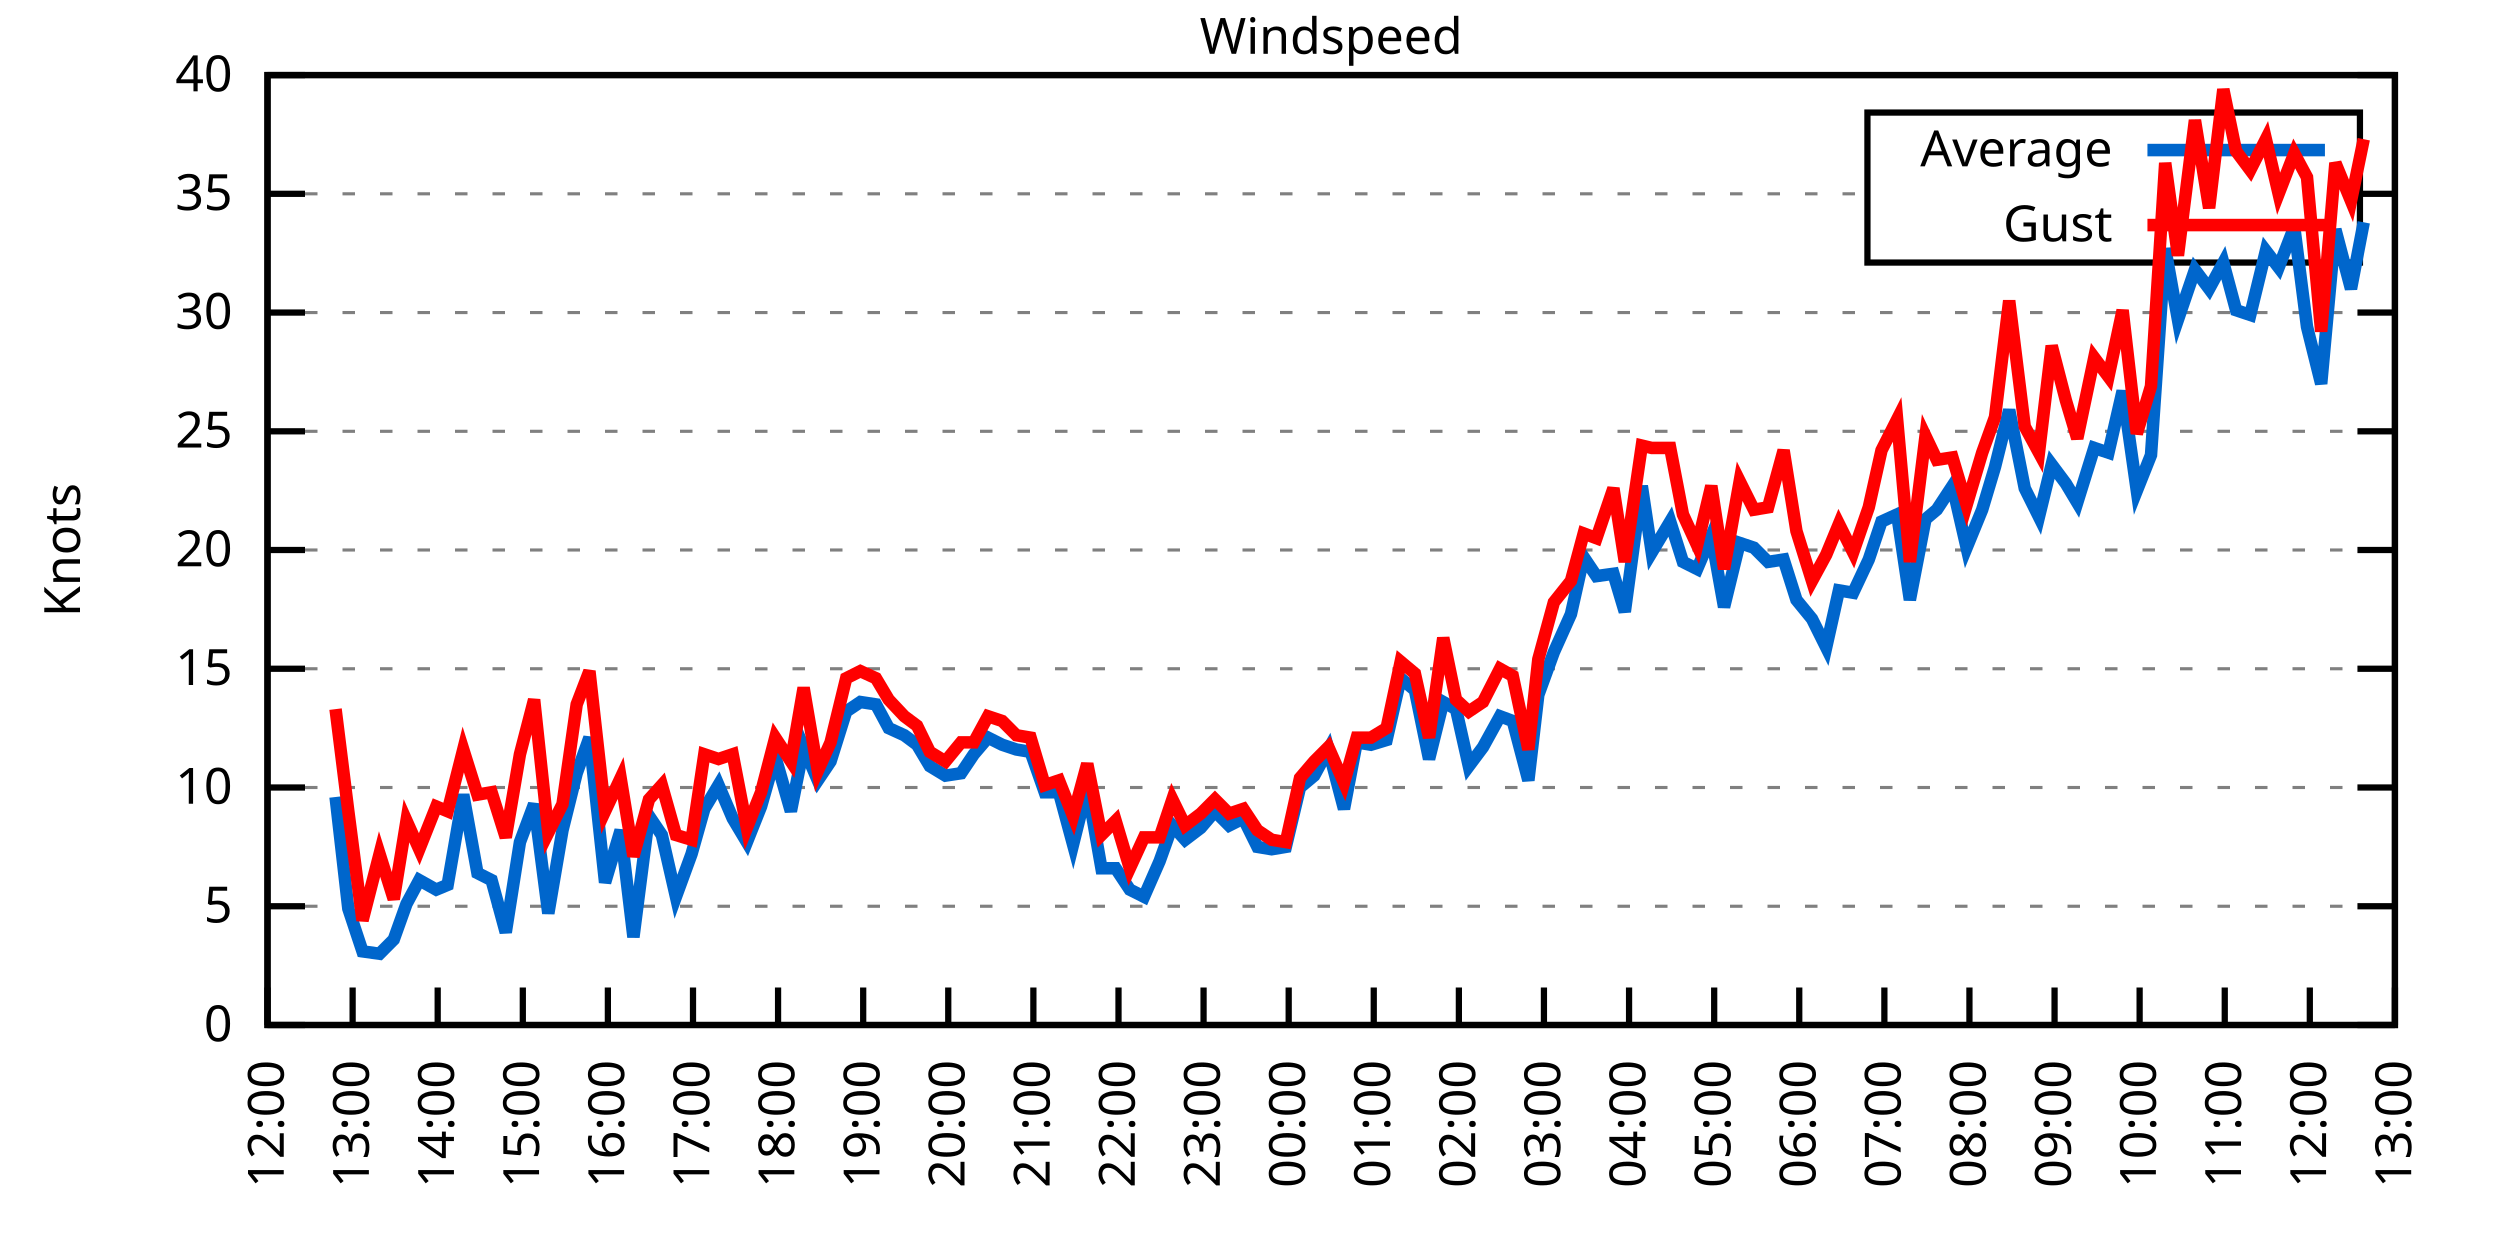
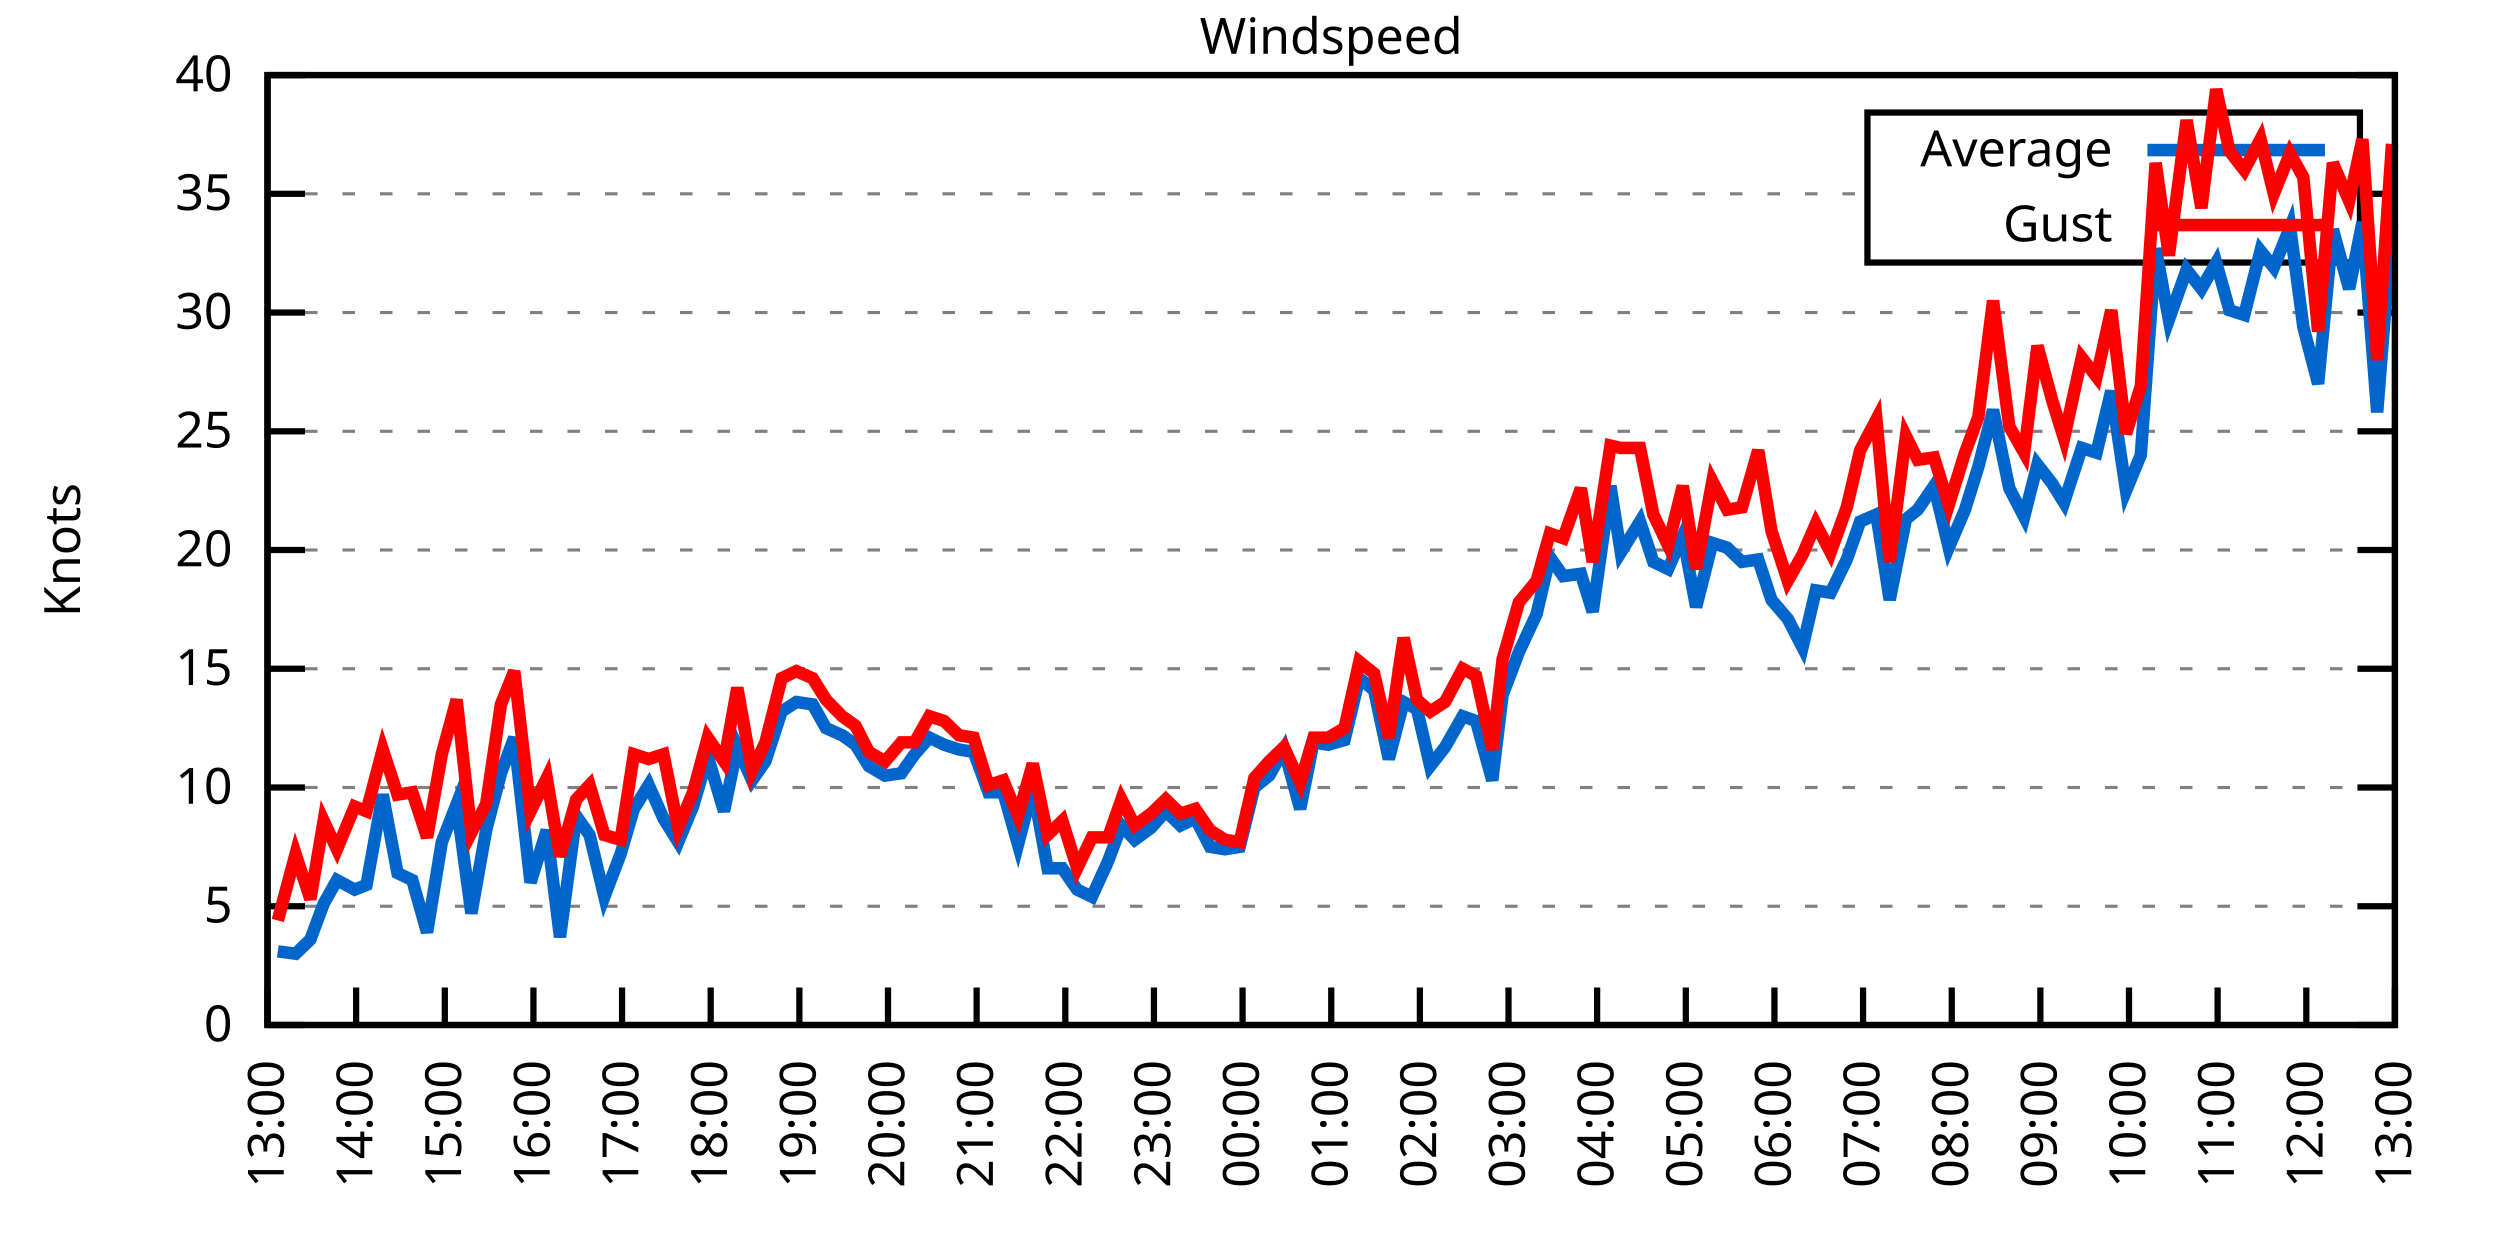
<svg xmlns="http://www.w3.org/2000/svg" xmlns:xlink="http://www.w3.org/1999/xlink" width="400" height="200" viewBox="0 0 400 200">
  <g id="gnuplot_canvas">
    <rect x="0" y="0" width="400" height="200" fill="none" />
    <defs>
      <circle id="gpDot" r="0.5" stroke-width="0.5" stroke="currentColor" />
      <path id="gpPt0" stroke-width="0.333" stroke="currentColor" d="M-1,0 h2 M0,-1 v2" />
      <path id="gpPt1" stroke-width="0.333" stroke="currentColor" d="M-1,-1 L1,1 M1,-1 L-1,1" />
      <path id="gpPt2" stroke-width="0.333" stroke="currentColor" d="M-1,0 L1,0 M0,-1 L0,1 M-1,-1 L1,1 M-1,1 L1,-1" />
      <rect id="gpPt3" stroke-width="0.333" stroke="currentColor" x="-1" y="-1" width="2" height="2" />
      <rect id="gpPt4" stroke-width="0.333" stroke="currentColor" fill="currentColor" x="-1" y="-1" width="2" height="2" />
      <circle id="gpPt5" stroke-width="0.333" stroke="currentColor" cx="0" cy="0" r="1" />
      <use xlink:href="#gpPt5" id="gpPt6" fill="currentColor" stroke="none" />
      <path id="gpPt7" stroke-width="0.333" stroke="currentColor" d="M0,-1.33 L-1.33,0.67 L1.33,0.67 z" />
      <use xlink:href="#gpPt7" id="gpPt8" fill="currentColor" stroke="none" />
      <use xlink:href="#gpPt7" id="gpPt9" stroke="currentColor" transform="rotate(180)" />
      <use xlink:href="#gpPt9" id="gpPt10" fill="currentColor" stroke="none" />
      <use xlink:href="#gpPt3" id="gpPt11" stroke="currentColor" transform="rotate(45)" />
      <use xlink:href="#gpPt11" id="gpPt12" fill="currentColor" stroke="none" />
      <path id="gpPt13" stroke-width="0.333" stroke="currentColor" d="M0,1.330 L1.265,0.411 L0.782,-1.067 L-0.782,-1.076 L-1.265,0.411 z" />
      <use xlink:href="#gpPt13" id="gpPt14" fill="currentColor" stroke="none" />
      <filter id="textbox" filterUnits="objectBoundingBox" x="0" y="0" height="1" width="1">
        <feFlood flood-color="white" flood-opacity="1" result="bgnd" />
        <feComposite in="SourceGraphic" in2="bgnd" operator="atop" />
      </filter>
      <filter id="greybox" filterUnits="objectBoundingBox" x="0" y="0" height="1" width="1">
        <feFlood flood-color="lightgrey" flood-opacity="1" result="grey" />
        <feComposite in="SourceGraphic" in2="grey" operator="atop" />
      </filter>
    </defs>
    <g fill="none" color="white" stroke="currentColor" stroke-width="1.00" stroke-linecap="butt" stroke-linejoin="miter">
</g>
    <g fill="none" color="black" stroke="currentColor" stroke-width="1.00" stroke-linecap="butt" stroke-linejoin="miter">
      <g stroke="none" shape-rendering="crispEdges">
        <polygon fill="rgb(255, 255, 255)" points="42.80,164.00 383.18,164.00 383.18,12.02 42.80,12.02 " />
      </g>
    </g>
    <g fill="none" color="black" stroke="currentColor" stroke-width="1.00" stroke-linecap="butt" stroke-linejoin="miter">
</g>
    <g fill="none" color="black" stroke="black" stroke-width="0.50" stroke-linecap="butt" stroke-linejoin="miter">
</g>
    <g fill="none" color="gray" stroke="currentColor" stroke-width="0.50" stroke-linecap="butt" stroke-linejoin="miter">
      <path stroke="gray" stroke-dasharray="2,4" class="gridline" d="M42.80,164.00 L383.19,164.00  " />
    </g>
    <g fill="none" color="gray" stroke="gray" stroke-width="1.00" stroke-linecap="butt" stroke-linejoin="miter">
</g>
    <g fill="none" color="black" stroke="currentColor" stroke-width="1.00" stroke-linecap="butt" stroke-linejoin="miter">
      <path stroke="black" d="M42.80,164.00 L48.80,164.00 M383.19,164.00 L377.19,164.00  " />
      <g transform="translate(37.20,166.60)" stroke="none" fill="black" font-family="Sans" font-size="8.00" text-anchor="end">
        <text>
          <tspan font-family="Sans"> 0</tspan>
        </text>
      </g>
    </g>
    <g fill="none" color="black" stroke="currentColor" stroke-width="1.00" stroke-linecap="butt" stroke-linejoin="miter">
</g>
    <g fill="none" color="black" stroke="black" stroke-width="0.50" stroke-linecap="butt" stroke-linejoin="miter">
</g>
    <g fill="none" color="gray" stroke="currentColor" stroke-width="0.50" stroke-linecap="butt" stroke-linejoin="miter">
      <path stroke="gray" stroke-dasharray="2,4" class="gridline" d="M42.80,145.00 L383.19,145.00  " />
    </g>
    <g fill="none" color="gray" stroke="gray" stroke-width="1.00" stroke-linecap="butt" stroke-linejoin="miter">
</g>
    <g fill="none" color="black" stroke="currentColor" stroke-width="1.00" stroke-linecap="butt" stroke-linejoin="miter">
      <path stroke="black" d="M42.80,145.00 L48.80,145.00 M383.19,145.00 L377.19,145.00  " />
      <g transform="translate(37.20,147.60)" stroke="none" fill="black" font-family="Sans" font-size="8.00" text-anchor="end">
        <text>
          <tspan font-family="Sans"> 5</tspan>
        </text>
      </g>
    </g>
    <g fill="none" color="black" stroke="currentColor" stroke-width="1.00" stroke-linecap="butt" stroke-linejoin="miter">
</g>
    <g fill="none" color="black" stroke="black" stroke-width="0.50" stroke-linecap="butt" stroke-linejoin="miter">
</g>
    <g fill="none" color="gray" stroke="currentColor" stroke-width="0.50" stroke-linecap="butt" stroke-linejoin="miter">
      <path stroke="gray" stroke-dasharray="2,4" class="gridline" d="M42.80,126.00 L383.19,126.00  " />
    </g>
    <g fill="none" color="gray" stroke="gray" stroke-width="1.00" stroke-linecap="butt" stroke-linejoin="miter">
</g>
    <g fill="none" color="black" stroke="currentColor" stroke-width="1.00" stroke-linecap="butt" stroke-linejoin="miter">
      <path stroke="black" d="M42.80,126.00 L48.80,126.00 M383.19,126.00 L377.19,126.00  " />
      <g transform="translate(37.20,128.60)" stroke="none" fill="black" font-family="Sans" font-size="8.00" text-anchor="end">
        <text>
          <tspan font-family="Sans"> 10</tspan>
        </text>
      </g>
    </g>
    <g fill="none" color="black" stroke="currentColor" stroke-width="1.00" stroke-linecap="butt" stroke-linejoin="miter">
</g>
    <g fill="none" color="black" stroke="black" stroke-width="0.50" stroke-linecap="butt" stroke-linejoin="miter">
</g>
    <g fill="none" color="gray" stroke="currentColor" stroke-width="0.50" stroke-linecap="butt" stroke-linejoin="miter">
      <path stroke="gray" stroke-dasharray="2,4" class="gridline" d="M42.80,107.00 L383.19,107.00  " />
    </g>
    <g fill="none" color="gray" stroke="gray" stroke-width="1.00" stroke-linecap="butt" stroke-linejoin="miter">
</g>
    <g fill="none" color="black" stroke="currentColor" stroke-width="1.00" stroke-linecap="butt" stroke-linejoin="miter">
      <path stroke="black" d="M42.80,107.00 L48.80,107.00 M383.19,107.00 L377.19,107.00  " />
      <g transform="translate(37.20,109.60)" stroke="none" fill="black" font-family="Sans" font-size="8.00" text-anchor="end">
        <text>
          <tspan font-family="Sans"> 15</tspan>
        </text>
      </g>
    </g>
    <g fill="none" color="black" stroke="currentColor" stroke-width="1.00" stroke-linecap="butt" stroke-linejoin="miter">
</g>
    <g fill="none" color="black" stroke="black" stroke-width="0.50" stroke-linecap="butt" stroke-linejoin="miter">
</g>
    <g fill="none" color="gray" stroke="currentColor" stroke-width="0.50" stroke-linecap="butt" stroke-linejoin="miter">
      <path stroke="gray" stroke-dasharray="2,4" class="gridline" d="M42.80,88.00 L383.19,88.00  " />
    </g>
    <g fill="none" color="gray" stroke="gray" stroke-width="1.00" stroke-linecap="butt" stroke-linejoin="miter">
</g>
    <g fill="none" color="black" stroke="currentColor" stroke-width="1.00" stroke-linecap="butt" stroke-linejoin="miter">
      <path stroke="black" d="M42.80,88.00 L48.80,88.00 M383.19,88.00 L377.19,88.00  " />
      <g transform="translate(37.20,90.60)" stroke="none" fill="black" font-family="Sans" font-size="8.00" text-anchor="end">
        <text>
          <tspan font-family="Sans"> 20</tspan>
        </text>
      </g>
    </g>
    <g fill="none" color="black" stroke="currentColor" stroke-width="1.00" stroke-linecap="butt" stroke-linejoin="miter">
</g>
    <g fill="none" color="black" stroke="black" stroke-width="0.50" stroke-linecap="butt" stroke-linejoin="miter">
</g>
    <g fill="none" color="gray" stroke="currentColor" stroke-width="0.50" stroke-linecap="butt" stroke-linejoin="miter">
      <path stroke="gray" stroke-dasharray="2,4" class="gridline" d="M42.80,69.01 L383.19,69.01  " />
    </g>
    <g fill="none" color="gray" stroke="gray" stroke-width="1.00" stroke-linecap="butt" stroke-linejoin="miter">
</g>
    <g fill="none" color="black" stroke="currentColor" stroke-width="1.00" stroke-linecap="butt" stroke-linejoin="miter">
      <path stroke="black" d="M42.80,69.01 L48.80,69.01 M383.19,69.01 L377.19,69.01  " />
      <g transform="translate(37.20,71.61)" stroke="none" fill="black" font-family="Sans" font-size="8.00" text-anchor="end">
        <text>
          <tspan font-family="Sans"> 25</tspan>
        </text>
      </g>
    </g>
    <g fill="none" color="black" stroke="currentColor" stroke-width="1.00" stroke-linecap="butt" stroke-linejoin="miter">
</g>
    <g fill="none" color="black" stroke="black" stroke-width="0.50" stroke-linecap="butt" stroke-linejoin="miter">
</g>
    <g fill="none" color="gray" stroke="currentColor" stroke-width="0.50" stroke-linecap="butt" stroke-linejoin="miter">
      <path stroke="gray" stroke-dasharray="2,4" class="gridline" d="M42.80,50.01 L383.19,50.01  " />
    </g>
    <g fill="none" color="gray" stroke="gray" stroke-width="1.00" stroke-linecap="butt" stroke-linejoin="miter">
</g>
    <g fill="none" color="black" stroke="currentColor" stroke-width="1.00" stroke-linecap="butt" stroke-linejoin="miter">
      <path stroke="black" d="M42.80,50.01 L48.80,50.01 M383.19,50.01 L377.19,50.01  " />
      <g transform="translate(37.20,52.61)" stroke="none" fill="black" font-family="Sans" font-size="8.00" text-anchor="end">
        <text>
          <tspan font-family="Sans"> 30</tspan>
        </text>
      </g>
    </g>
    <g fill="none" color="black" stroke="currentColor" stroke-width="1.00" stroke-linecap="butt" stroke-linejoin="miter">
</g>
    <g fill="none" color="black" stroke="black" stroke-width="0.50" stroke-linecap="butt" stroke-linejoin="miter">
</g>
    <g fill="none" color="gray" stroke="currentColor" stroke-width="0.50" stroke-linecap="butt" stroke-linejoin="miter">
      <path stroke="gray" stroke-dasharray="2,4" class="gridline" d="M42.80,31.01 L298.79,31.01 M377.59,31.01 L383.19,31.01  " />
    </g>
    <g fill="none" color="gray" stroke="gray" stroke-width="1.00" stroke-linecap="butt" stroke-linejoin="miter">
</g>
    <g fill="none" color="black" stroke="currentColor" stroke-width="1.00" stroke-linecap="butt" stroke-linejoin="miter">
      <path stroke="black" d="M42.80,31.01 L48.80,31.01 M383.19,31.01 L377.19,31.01  " />
      <g transform="translate(37.20,33.61)" stroke="none" fill="black" font-family="Sans" font-size="8.00" text-anchor="end">
        <text>
          <tspan font-family="Sans"> 35</tspan>
        </text>
      </g>
    </g>
    <g fill="none" color="black" stroke="currentColor" stroke-width="1.00" stroke-linecap="butt" stroke-linejoin="miter">
</g>
    <g fill="none" color="black" stroke="black" stroke-width="0.50" stroke-linecap="butt" stroke-linejoin="miter">
</g>
    <g fill="none" color="gray" stroke="currentColor" stroke-width="0.50" stroke-linecap="butt" stroke-linejoin="miter">
      <path stroke="gray" stroke-dasharray="2,4" class="gridline" d="M42.80,12.01 L383.19,12.01  " />
    </g>
    <g fill="none" color="gray" stroke="gray" stroke-width="1.00" stroke-linecap="butt" stroke-linejoin="miter">
</g>
    <g fill="none" color="black" stroke="currentColor" stroke-width="1.00" stroke-linecap="butt" stroke-linejoin="miter">
      <path stroke="black" d="M42.80,12.01 L48.80,12.01 M383.19,12.01 L377.19,12.01  " />
      <g transform="translate(37.20,14.61)" stroke="none" fill="black" font-family="Sans" font-size="8.00" text-anchor="end">
        <text>
          <tspan font-family="Sans"> 40</tspan>
        </text>
      </g>
    </g>
    <g fill="none" color="black" stroke="currentColor" stroke-width="1.00" stroke-linecap="butt" stroke-linejoin="miter">
      <path stroke="black" d="M42.80,164.00 L42.80,158.00  " />
      <g transform="translate(45.40,169.60) rotate(270.00)" stroke="none" fill="black" font-family="Sans" font-size="8.00" text-anchor="end">
        <text>
-           <tspan font-family="Sans">12:00</tspan>
-         </text>
-       </g>
-     </g>
-     <g fill="none" color="black" stroke="currentColor" stroke-width="1.00" stroke-linecap="butt" stroke-linejoin="miter">
-       <path stroke="black" d="M56.42,164.00 L56.42,158.00  " />
-       <g transform="translate(59.02,169.60) rotate(270.00)" stroke="none" fill="black" font-family="Sans" font-size="8.00" text-anchor="end">
-         <text>
          <tspan font-family="Sans">13:00</tspan>
        </text>
      </g>
    </g>
    <g fill="none" color="black" stroke="currentColor" stroke-width="1.00" stroke-linecap="butt" stroke-linejoin="miter">
-       <path stroke="black" d="M70.03,164.00 L70.03,158.00  " />
-       <g transform="translate(72.63,169.60) rotate(270.00)" stroke="none" fill="black" font-family="Sans" font-size="8.00" text-anchor="end">
+       <path stroke="black" d="M56.98,164.00 L56.98,158.00  " />
+       <g transform="translate(59.58,169.60) rotate(270.00)" stroke="none" fill="black" font-family="Sans" font-size="8.00" text-anchor="end">
        <text>
          <tspan font-family="Sans">14:00</tspan>
        </text>
      </g>
    </g>
    <g fill="none" color="black" stroke="currentColor" stroke-width="1.00" stroke-linecap="butt" stroke-linejoin="miter">
-       <path stroke="black" d="M83.65,164.00 L83.65,158.00  " />
-       <g transform="translate(86.25,169.60) rotate(270.00)" stroke="none" fill="black" font-family="Sans" font-size="8.00" text-anchor="end">
+       <path stroke="black" d="M71.17,164.00 L71.17,158.00  " />
+       <g transform="translate(73.77,169.60) rotate(270.00)" stroke="none" fill="black" font-family="Sans" font-size="8.00" text-anchor="end">
        <text>
          <tspan font-family="Sans">15:00</tspan>
        </text>
      </g>
    </g>
    <g fill="none" color="black" stroke="currentColor" stroke-width="1.00" stroke-linecap="butt" stroke-linejoin="miter">
-       <path stroke="black" d="M97.26,164.00 L97.26,158.00  " />
-       <g transform="translate(99.86,169.60) rotate(270.00)" stroke="none" fill="black" font-family="Sans" font-size="8.00" text-anchor="end">
+       <path stroke="black" d="M85.35,164.00 L85.35,158.00  " />
+       <g transform="translate(87.95,169.60) rotate(270.00)" stroke="none" fill="black" font-family="Sans" font-size="8.00" text-anchor="end">
        <text>
          <tspan font-family="Sans">16:00</tspan>
        </text>
      </g>
    </g>
    <g fill="none" color="black" stroke="currentColor" stroke-width="1.00" stroke-linecap="butt" stroke-linejoin="miter">
-       <path stroke="black" d="M110.88,164.00 L110.88,158.00  " />
-       <g transform="translate(113.48,169.60) rotate(270.00)" stroke="none" fill="black" font-family="Sans" font-size="8.00" text-anchor="end">
+       <path stroke="black" d="M99.53,164.00 L99.53,158.00  " />
+       <g transform="translate(102.13,169.60) rotate(270.00)" stroke="none" fill="black" font-family="Sans" font-size="8.00" text-anchor="end">
        <text>
          <tspan font-family="Sans">17:00</tspan>
        </text>
      </g>
    </g>
    <g fill="none" color="black" stroke="currentColor" stroke-width="1.00" stroke-linecap="butt" stroke-linejoin="miter">
-       <path stroke="black" d="M124.49,164.00 L124.49,158.00  " />
-       <g transform="translate(127.09,169.60) rotate(270.00)" stroke="none" fill="black" font-family="Sans" font-size="8.00" text-anchor="end">
+       <path stroke="black" d="M113.71,164.00 L113.71,158.00  " />
+       <g transform="translate(116.31,169.60) rotate(270.00)" stroke="none" fill="black" font-family="Sans" font-size="8.00" text-anchor="end">
        <text>
          <tspan font-family="Sans">18:00</tspan>
        </text>
      </g>
    </g>
    <g fill="none" color="black" stroke="currentColor" stroke-width="1.00" stroke-linecap="butt" stroke-linejoin="miter">
-       <path stroke="black" d="M138.11,164.00 L138.11,158.00  " />
-       <g transform="translate(140.71,169.60) rotate(270.00)" stroke="none" fill="black" font-family="Sans" font-size="8.00" text-anchor="end">
+       <path stroke="black" d="M127.90,164.00 L127.90,158.00  " />
+       <g transform="translate(130.50,169.60) rotate(270.00)" stroke="none" fill="black" font-family="Sans" font-size="8.00" text-anchor="end">
        <text>
          <tspan font-family="Sans">19:00</tspan>
        </text>
      </g>
    </g>
    <g fill="none" color="black" stroke="currentColor" stroke-width="1.00" stroke-linecap="butt" stroke-linejoin="miter">
-       <path stroke="black" d="M151.72,164.00 L151.72,158.00  " />
-       <g transform="translate(154.32,169.60) rotate(270.00)" stroke="none" fill="black" font-family="Sans" font-size="8.00" text-anchor="end">
+       <path stroke="black" d="M142.08,164.00 L142.08,158.00  " />
+       <g transform="translate(144.68,169.60) rotate(270.00)" stroke="none" fill="black" font-family="Sans" font-size="8.00" text-anchor="end">
        <text>
          <tspan font-family="Sans">20:00</tspan>
        </text>
      </g>
    </g>
    <g fill="none" color="black" stroke="currentColor" stroke-width="1.00" stroke-linecap="butt" stroke-linejoin="miter">
-       <path stroke="black" d="M165.34,164.00 L165.34,158.00  " />
-       <g transform="translate(167.94,169.60) rotate(270.00)" stroke="none" fill="black" font-family="Sans" font-size="8.00" text-anchor="end">
+       <path stroke="black" d="M156.26,164.00 L156.26,158.00  " />
+       <g transform="translate(158.86,169.60) rotate(270.00)" stroke="none" fill="black" font-family="Sans" font-size="8.00" text-anchor="end">
        <text>
          <tspan font-family="Sans">21:00</tspan>
        </text>
      </g>
    </g>
    <g fill="none" color="black" stroke="currentColor" stroke-width="1.00" stroke-linecap="butt" stroke-linejoin="miter">
-       <path stroke="black" d="M178.96,164.00 L178.96,158.00  " />
-       <g transform="translate(181.56,169.60) rotate(270.00)" stroke="none" fill="black" font-family="Sans" font-size="8.00" text-anchor="end">
+       <path stroke="black" d="M170.45,164.00 L170.45,158.00  " />
+       <g transform="translate(173.05,169.60) rotate(270.00)" stroke="none" fill="black" font-family="Sans" font-size="8.00" text-anchor="end">
        <text>
          <tspan font-family="Sans">22:00</tspan>
        </text>
      </g>
    </g>
    <g fill="none" color="black" stroke="currentColor" stroke-width="1.00" stroke-linecap="butt" stroke-linejoin="miter">
-       <path stroke="black" d="M192.57,164.00 L192.57,158.00  " />
-       <g transform="translate(195.17,169.60) rotate(270.00)" stroke="none" fill="black" font-family="Sans" font-size="8.00" text-anchor="end">
+       <path stroke="black" d="M184.63,164.00 L184.63,158.00  " />
+       <g transform="translate(187.23,169.60) rotate(270.00)" stroke="none" fill="black" font-family="Sans" font-size="8.00" text-anchor="end">
        <text>
          <tspan font-family="Sans">23:00</tspan>
        </text>
      </g>
    </g>
    <g fill="none" color="black" stroke="currentColor" stroke-width="1.00" stroke-linecap="butt" stroke-linejoin="miter">
-       <path stroke="black" d="M206.19,164.00 L206.19,158.00  " />
-       <g transform="translate(208.79,169.60) rotate(270.00)" stroke="none" fill="black" font-family="Sans" font-size="8.00" text-anchor="end">
+       <path stroke="black" d="M198.81,164.00 L198.81,158.00  " />
+       <g transform="translate(201.41,169.60) rotate(270.00)" stroke="none" fill="black" font-family="Sans" font-size="8.00" text-anchor="end">
        <text>
          <tspan font-family="Sans">00:00</tspan>
        </text>
      </g>
    </g>
    <g fill="none" color="black" stroke="currentColor" stroke-width="1.00" stroke-linecap="butt" stroke-linejoin="miter">
-       <path stroke="black" d="M219.80,164.00 L219.80,158.00  " />
-       <g transform="translate(222.40,169.60) rotate(270.00)" stroke="none" fill="black" font-family="Sans" font-size="8.00" text-anchor="end">
+       <path stroke="black" d="M213.00,164.00 L213.00,158.00  " />
+       <g transform="translate(215.60,169.60) rotate(270.00)" stroke="none" fill="black" font-family="Sans" font-size="8.00" text-anchor="end">
        <text>
          <tspan font-family="Sans">01:00</tspan>
        </text>
      </g>
    </g>
    <g fill="none" color="black" stroke="currentColor" stroke-width="1.00" stroke-linecap="butt" stroke-linejoin="miter">
-       <path stroke="black" d="M233.42,164.00 L233.42,158.00  " />
-       <g transform="translate(236.02,169.60) rotate(270.00)" stroke="none" fill="black" font-family="Sans" font-size="8.00" text-anchor="end">
+       <path stroke="black" d="M227.18,164.00 L227.18,158.00  " />
+       <g transform="translate(229.78,169.60) rotate(270.00)" stroke="none" fill="black" font-family="Sans" font-size="8.00" text-anchor="end">
        <text>
          <tspan font-family="Sans">02:00</tspan>
        </text>
      </g>
    </g>
    <g fill="none" color="black" stroke="currentColor" stroke-width="1.00" stroke-linecap="butt" stroke-linejoin="miter">
-       <path stroke="black" d="M247.03,164.00 L247.03,158.00  " />
-       <g transform="translate(249.63,169.60) rotate(270.00)" stroke="none" fill="black" font-family="Sans" font-size="8.00" text-anchor="end">
+       <path stroke="black" d="M241.36,164.00 L241.36,158.00  " />
+       <g transform="translate(243.96,169.60) rotate(270.00)" stroke="none" fill="black" font-family="Sans" font-size="8.00" text-anchor="end">
        <text>
          <tspan font-family="Sans">03:00</tspan>
        </text>
      </g>
    </g>
    <g fill="none" color="black" stroke="currentColor" stroke-width="1.00" stroke-linecap="butt" stroke-linejoin="miter">
-       <path stroke="black" d="M260.65,164.00 L260.65,158.00  " />
-       <g transform="translate(263.25,169.60) rotate(270.00)" stroke="none" fill="black" font-family="Sans" font-size="8.00" text-anchor="end">
+       <path stroke="black" d="M255.54,164.00 L255.54,158.00  " />
+       <g transform="translate(258.14,169.60) rotate(270.00)" stroke="none" fill="black" font-family="Sans" font-size="8.00" text-anchor="end">
        <text>
          <tspan font-family="Sans">04:00</tspan>
        </text>
      </g>
    </g>
    <g fill="none" color="black" stroke="currentColor" stroke-width="1.00" stroke-linecap="butt" stroke-linejoin="miter">
-       <path stroke="black" d="M274.27,164.00 L274.27,158.00  " />
-       <g transform="translate(276.87,169.60) rotate(270.00)" stroke="none" fill="black" font-family="Sans" font-size="8.00" text-anchor="end">
+       <path stroke="black" d="M269.73,164.00 L269.73,158.00  " />
+       <g transform="translate(272.33,169.60) rotate(270.00)" stroke="none" fill="black" font-family="Sans" font-size="8.00" text-anchor="end">
        <text>
          <tspan font-family="Sans">05:00</tspan>
        </text>
      </g>
    </g>
    <g fill="none" color="black" stroke="currentColor" stroke-width="1.00" stroke-linecap="butt" stroke-linejoin="miter">
-       <path stroke="black" d="M287.88,164.00 L287.88,158.00  " />
-       <g transform="translate(290.48,169.60) rotate(270.00)" stroke="none" fill="black" font-family="Sans" font-size="8.00" text-anchor="end">
+       <path stroke="black" d="M283.91,164.00 L283.91,158.00  " />
+       <g transform="translate(286.51,169.60) rotate(270.00)" stroke="none" fill="black" font-family="Sans" font-size="8.00" text-anchor="end">
        <text>
          <tspan font-family="Sans">06:00</tspan>
        </text>
      </g>
    </g>
    <g fill="none" color="black" stroke="currentColor" stroke-width="1.00" stroke-linecap="butt" stroke-linejoin="miter">
-       <path stroke="black" d="M301.50,164.00 L301.50,158.00  " />
-       <g transform="translate(304.10,169.60) rotate(270.00)" stroke="none" fill="black" font-family="Sans" font-size="8.00" text-anchor="end">
+       <path stroke="black" d="M298.09,164.00 L298.09,158.00  " />
+       <g transform="translate(300.69,169.60) rotate(270.00)" stroke="none" fill="black" font-family="Sans" font-size="8.00" text-anchor="end">
        <text>
          <tspan font-family="Sans">07:00</tspan>
        </text>
      </g>
    </g>
    <g fill="none" color="black" stroke="currentColor" stroke-width="1.00" stroke-linecap="butt" stroke-linejoin="miter">
-       <path stroke="black" d="M315.11,164.00 L315.11,158.00  " />
-       <g transform="translate(317.71,169.60) rotate(270.00)" stroke="none" fill="black" font-family="Sans" font-size="8.00" text-anchor="end">
+       <path stroke="black" d="M312.28,164.00 L312.28,158.00  " />
+       <g transform="translate(314.88,169.60) rotate(270.00)" stroke="none" fill="black" font-family="Sans" font-size="8.00" text-anchor="end">
        <text>
          <tspan font-family="Sans">08:00</tspan>
        </text>
      </g>
    </g>
    <g fill="none" color="black" stroke="currentColor" stroke-width="1.00" stroke-linecap="butt" stroke-linejoin="miter">
-       <path stroke="black" d="M328.73,164.00 L328.73,158.00  " />
-       <g transform="translate(331.33,169.60) rotate(270.00)" stroke="none" fill="black" font-family="Sans" font-size="8.00" text-anchor="end">
+       <path stroke="black" d="M326.46,164.00 L326.46,158.00  " />
+       <g transform="translate(329.06,169.60) rotate(270.00)" stroke="none" fill="black" font-family="Sans" font-size="8.00" text-anchor="end">
        <text>
          <tspan font-family="Sans">09:00</tspan>
        </text>
      </g>
    </g>
    <g fill="none" color="black" stroke="currentColor" stroke-width="1.00" stroke-linecap="butt" stroke-linejoin="miter">
-       <path stroke="black" d="M342.34,164.00 L342.34,158.00  " />
-       <g transform="translate(344.94,169.60) rotate(270.00)" stroke="none" fill="black" font-family="Sans" font-size="8.00" text-anchor="end">
+       <path stroke="black" d="M340.64,164.00 L340.64,158.00  " />
+       <g transform="translate(343.24,169.60) rotate(270.00)" stroke="none" fill="black" font-family="Sans" font-size="8.00" text-anchor="end">
        <text>
          <tspan font-family="Sans">10:00</tspan>
        </text>
      </g>
    </g>
    <g fill="none" color="black" stroke="currentColor" stroke-width="1.00" stroke-linecap="butt" stroke-linejoin="miter">
-       <path stroke="black" d="M355.96,164.00 L355.96,158.00  " />
-       <g transform="translate(358.56,169.60) rotate(270.00)" stroke="none" fill="black" font-family="Sans" font-size="8.00" text-anchor="end">
+       <path stroke="black" d="M354.82,164.00 L354.82,158.00  " />
+       <g transform="translate(357.42,169.60) rotate(270.00)" stroke="none" fill="black" font-family="Sans" font-size="8.00" text-anchor="end">
        <text>
          <tspan font-family="Sans">11:00</tspan>
        </text>
      </g>
    </g>
    <g fill="none" color="black" stroke="currentColor" stroke-width="1.00" stroke-linecap="butt" stroke-linejoin="miter">
-       <path stroke="black" d="M369.57,164.00 L369.57,158.00  " />
-       <g transform="translate(372.17,169.60) rotate(270.00)" stroke="none" fill="black" font-family="Sans" font-size="8.00" text-anchor="end">
+       <path stroke="black" d="M369.01,164.00 L369.01,158.00  " />
+       <g transform="translate(371.61,169.60) rotate(270.00)" stroke="none" fill="black" font-family="Sans" font-size="8.00" text-anchor="end">
        <text>
          <tspan font-family="Sans">12:00</tspan>
        </text>
      </g>
    </g>
    <g fill="none" color="black" stroke="currentColor" stroke-width="1.00" stroke-linecap="butt" stroke-linejoin="miter">
      <path stroke="black" d="M383.19,164.00 L383.19,158.00  " />
      <g transform="translate(385.79,169.60) rotate(270.00)" stroke="none" fill="black" font-family="Sans" font-size="8.00" text-anchor="end">
        <text>
          <tspan font-family="Sans">13:00</tspan>
        </text>
      </g>
    </g>
    <g fill="none" color="black" stroke="currentColor" stroke-width="1.00" stroke-linecap="butt" stroke-linejoin="miter">
</g>
    <g fill="none" color="black" stroke="currentColor" stroke-width="1.00" stroke-linecap="butt" stroke-linejoin="miter">
      <path stroke="black" d="M42.80,12.01 L42.80,164.00 L383.19,164.00 L383.19,12.01 L42.80,12.01 Z  " />
    </g>
    <g fill="none" color="black" stroke="currentColor" stroke-width="1.00" stroke-linecap="butt" stroke-linejoin="miter">
</g>
    <g fill="none" color="black" stroke="currentColor" stroke-width="1.00" stroke-linecap="butt" stroke-linejoin="miter">
      <path stroke="black" d="M298.79,42.01 L298.79,18.01 L377.59,18.01 L377.59,42.01 L298.79,42.01 Z  " />
    </g>
    <g id="Windspeed_plot_1">
      <g fill="none" color="white" stroke="black" stroke-width="2.00" stroke-linecap="butt" stroke-linejoin="miter">
</g>
      <g fill="none" color="black" stroke="currentColor" stroke-width="2.00" stroke-linecap="butt" stroke-linejoin="miter">
        <g transform="translate(337.99,26.61)" stroke="none" fill="black" font-family="Sans" font-size="8.00" text-anchor="end">
          <text>
            <tspan font-family="Sans">Average</tspan>
          </text>
        </g>
      </g>
      <g fill="none" color="black" stroke="currentColor" stroke-width="2.00" stroke-linecap="butt" stroke-linejoin="miter">
-         <path stroke="rgb(  0, 102, 204)" d="M343.59,24.01 L371.99,24.01 M53.69,127.52 L55.73,145.38 L58.00,152.22 L60.73,152.60 L63.00,150.32 L65.04,144.62   L67.08,140.82 L69.80,142.34 L71.62,141.58 L74.12,127.14 L76.39,139.68 L78.65,140.82 L80.92,149.18 L83.19,134.74   L85.46,128.66 L87.73,146.14 L90.00,132.84 L92.27,123.72 L94.31,118.02 L96.81,141.20 L99.30,132.84 L101.35,149.94   L103.84,130.56 L105.89,133.60 L108.15,143.48 L110.65,136.64 L112.69,129.42 L114.96,125.62 L117.23,130.94 L119.50,134.74   L121.77,129.04 L124.04,121.06 L126.54,129.80 L128.58,119.54 L130.85,124.86 L132.89,121.82 L135.39,113.84 L137.66,112.32   L140.15,112.70 L142.19,116.50 L144.69,117.64 L146.73,119.16 L148.77,122.58 L151.27,124.10 L153.77,123.72 L155.81,120.68   L158.08,118.02 L160.35,119.16 L162.62,119.92 L164.89,120.30 L167.16,126.76 L169.43,126.76 L171.69,135.12 L173.96,126.00   L176.23,138.92 L178.50,138.92 L180.77,142.34 L183.04,143.48 L185.54,137.78 L187.58,132.08 L189.62,134.36 L192.12,132.46   L194.39,129.80 L196.66,132.08 L198.93,130.94 L201.19,135.50 L203.46,135.88 L205.73,135.50 L208.00,126.00 L210.27,124.10   L212.54,119.92 L215.04,129.42 L217.08,118.78 L219.35,119.16 L221.85,118.40 L224.11,108.52 L226.38,110.42 L228.65,121.44   L230.92,112.32 L232.96,113.46 L235.01,122.58 L237.28,119.54 L240.00,114.60 L242.04,115.36 L244.54,124.86 L246.13,111.18   L248.62,104.34 L251.35,98.26 L253.39,89.14 L255.43,92.18 L258.15,91.80 L259.97,97.88 L262.69,77.75 L264.28,88.38   L267.23,83.45 L269.27,89.90 L271.54,91.04 L273.81,85.73 L275.85,97.12 L278.35,86.87 L280.62,87.63 L282.89,89.90   L285.38,89.52 L287.43,95.98 L289.92,99.02 L292.19,103.58 L294.23,94.46 L296.50,94.84 L299.00,89.52 L301.04,83.45   L303.54,82.31 L305.58,95.98 L308.08,83.07 L309.89,81.55 L312.39,77.75 L314.66,87.63 L317.15,81.55 L319.20,74.71   L321.47,65.59 L323.96,78.13 L326.23,82.69 L328.27,74.33 L330.54,77.37 L332.36,80.41 L335.08,71.67 L337.35,72.43   L339.62,62.55 L341.89,78.51 L344.16,72.81 L346.43,39.75 L348.47,51.15 L351.19,43.17 L353.46,46.21 L355.73,42.03   L357.77,49.63 L360.04,50.39 L362.54,40.13 L364.58,42.79 L367.08,36.33 L369.12,52.29 L371.39,61.41 L373.66,36.71   L376.16,46.21 L378.20,35.57  " />
+         <path stroke="rgb(  0, 102, 204)" d="M343.59,24.01 L371.99,24.01 M44.45,152.22 L47.29,152.60 L49.66,150.32 L51.78,144.62 L53.91,140.82 L56.75,142.34   L58.64,141.58 L61.24,127.14 L63.60,139.68 L65.97,140.82 L68.33,149.18 L70.69,134.74 L73.06,128.66 L75.42,146.14   L77.78,132.84 L80.15,123.72 L82.28,118.02 L84.88,141.20 L87.48,132.84 L89.60,149.94 L92.20,130.56 L94.33,133.60   L96.70,143.48 L99.30,136.64 L101.42,129.42 L103.79,125.62 L106.15,130.94 L108.51,134.74 L110.88,129.04 L113.24,121.06   L115.84,129.80 L117.97,119.54 L120.33,124.86 L122.46,121.82 L125.06,113.84 L127.42,112.32 L130.02,112.70 L132.15,116.50   L134.75,117.64 L136.88,119.16 L139.01,122.58 L141.61,124.10 L144.21,123.72 L146.34,120.68 L148.70,118.02 L151.06,119.16   L153.43,119.92 L155.79,120.30 L158.15,126.76 L160.52,126.76 L162.88,135.12 L165.25,126.00 L167.61,138.92 L169.97,138.92   L172.34,142.34 L174.70,143.48 L177.30,137.78 L179.43,132.08 L181.56,134.36 L184.16,132.46 L186.52,129.80 L188.88,132.08   L191.25,130.94 L193.61,135.50 L195.98,135.88 L198.34,135.50 L200.70,126.00 L203.07,124.10 L205.43,119.92 L208.03,129.42   L210.16,118.78 L212.52,119.16 L215.12,118.40 L217.49,108.52 L219.85,110.42 L222.21,121.44 L224.58,112.32 L226.71,113.46   L228.83,122.58 L231.20,119.54 L234.03,114.60 L236.16,115.36 L238.76,124.86 L240.42,111.18 L243.02,104.34 L245.85,98.26   L247.98,89.14 L250.11,92.18 L252.94,91.80 L254.83,97.88 L257.67,77.75 L259.33,88.38 L262.40,83.45 L264.53,89.90   L266.89,91.04 L269.25,85.73 L271.38,97.12 L273.98,86.87 L276.35,87.63 L278.71,89.90 L281.31,89.52 L283.44,95.98   L286.04,99.02 L288.40,103.58 L290.53,94.46 L292.89,94.84 L295.49,89.52 L297.62,83.45 L300.22,82.31 L302.35,95.98   L304.95,83.07 L306.84,81.55 L309.44,77.75 L311.80,87.63 L314.40,81.55 L316.53,74.71 L318.89,65.59 L321.49,78.13   L323.86,82.69 L325.99,74.33 L328.35,77.37 L330.24,80.41 L333.08,71.67 L335.44,72.43 L337.80,62.55 L340.17,78.51   L342.53,72.81 L344.90,39.75 L347.02,51.15 L349.86,43.17 L352.22,46.21 L354.59,42.03 L356.72,49.63 L359.08,50.39   L361.68,40.13 L363.81,42.79 L366.41,36.33 L368.53,52.29 L370.90,61.41 L373.26,36.71 L375.86,46.21 L377.99,35.57   L380.35,65.97 L382.72,35.95  " />
      </g>
    </g>
    <g id="Windspeed_plot_2">
      <g fill="none" color="black" stroke="currentColor" stroke-width="2.00" stroke-linecap="butt" stroke-linejoin="miter">
        <g transform="translate(337.99,38.61)" stroke="none" fill="black" font-family="Sans" font-size="8.00" text-anchor="end">
          <text>
            <tspan font-family="Sans">Gust</tspan>
          </text>
        </g>
      </g>
      <g fill="none" color="black" stroke="currentColor" stroke-width="2.00" stroke-linecap="butt" stroke-linejoin="miter">
-         <path stroke="rgb(255,   0,   0)" d="M343.59,36.01 L371.99,36.01 M53.69,113.46 L55.73,129.80 L58.00,147.28 L60.73,136.64 L63.00,143.86 L65.04,131.32   L67.08,135.88 L69.80,129.04 L71.62,129.80 L74.12,119.92 L76.39,127.14 L78.65,126.76 L80.92,133.98 L83.19,120.68   L85.46,111.94 L87.73,133.22 L90.00,128.66 L92.27,112.70 L94.31,107.38 L96.81,129.80 L99.30,124.48 L101.35,137.02   L103.84,127.90 L105.89,125.62 L108.15,133.60 L110.65,134.36 L112.69,120.68 L114.96,121.44 L117.23,120.68 L119.50,132.46   L121.77,126.76 L124.04,118.02 L126.54,121.82 L128.58,110.04 L130.85,123.34 L132.89,118.78 L135.39,108.52 L137.66,107.38   L140.15,108.52 L142.19,111.94 L144.69,114.60 L146.73,116.12 L148.77,120.30 L151.27,121.82 L153.77,118.78 L155.81,118.78   L158.08,114.60 L160.35,115.36 L162.62,117.64 L164.89,118.02 L167.16,125.62 L169.43,124.86 L171.69,130.56 L173.96,122.20   L176.23,133.60 L178.50,131.32 L180.77,138.92 L183.04,133.98 L185.54,133.98 L187.58,127.90 L189.62,132.08 L192.12,130.18   L194.39,127.90 L196.66,130.18 L198.93,129.42 L201.19,132.84 L203.46,134.36 L205.73,134.74 L208.00,124.48 L210.27,121.82   L212.54,119.54 L215.04,125.24 L217.08,118.02 L219.35,118.02 L221.85,116.50 L224.11,105.86 L226.38,107.76 L228.65,118.02   L230.92,102.06 L232.96,111.94 L235.01,113.84 L237.28,112.32 L240.00,107.00 L242.04,108.14 L244.54,119.92 L246.13,105.48   L248.62,96.36 L251.35,92.94 L253.39,85.35 L255.43,86.11 L258.15,78.13 L259.97,89.90 L262.69,71.29 L264.28,71.67   L267.23,71.67 L269.27,82.31 L271.54,87.25 L273.81,77.75 L275.85,91.04 L278.35,76.99 L280.62,81.55 L282.89,81.17   L285.38,72.05 L287.43,84.97 L289.92,92.94 L292.19,88.76 L294.23,83.83 L296.50,88.38 L299.00,81.17 L301.04,72.05   L303.54,67.11 L305.58,89.90 L308.08,69.77 L309.89,73.57 L312.39,73.19 L314.66,80.79 L317.15,72.43 L319.20,66.73   L321.47,48.11 L323.96,68.25 L326.23,72.43 L328.27,55.33 L330.54,64.07 L332.36,70.15 L335.08,57.23 L337.35,60.27   L339.62,49.63 L341.89,69.39 L344.16,61.79 L346.43,26.07 L348.47,40.89 L351.19,19.23 L353.46,33.29 L355.73,14.29   L357.77,24.17 L360.04,27.21 L362.54,22.27 L364.58,31.01 L367.08,24.55 L369.12,28.35 L371.39,53.05 L373.66,26.07   L376.16,32.15 L378.20,22.27  " />
+         <path stroke="rgb(255,   0,   0)" d="M343.59,36.01 L371.99,36.01 M44.45,147.28 L47.29,136.64 L49.66,143.86 L51.78,131.32 L53.91,135.88 L56.75,129.04   L58.64,129.80 L61.24,119.92 L63.60,127.14 L65.97,126.76 L68.33,133.98 L70.69,120.68 L73.06,111.94 L75.42,133.22   L77.78,128.66 L80.15,112.70 L82.28,107.38 L84.88,129.80 L87.48,124.48 L89.60,137.02 L92.20,127.90 L94.33,125.62   L96.70,133.60 L99.30,134.36 L101.42,120.68 L103.79,121.44 L106.15,120.68 L108.51,132.46 L110.88,126.76 L113.24,118.02   L115.84,121.82 L117.97,110.04 L120.33,123.34 L122.46,118.78 L125.06,108.52 L127.42,107.38 L130.02,108.52 L132.15,111.94   L134.75,114.60 L136.88,116.12 L139.01,120.30 L141.61,121.82 L144.21,118.78 L146.34,118.78 L148.70,114.60 L151.06,115.36   L153.43,117.64 L155.79,118.02 L158.15,125.62 L160.52,124.86 L162.88,130.56 L165.25,122.20 L167.61,133.60 L169.97,131.32   L172.34,138.92 L174.70,133.98 L177.30,133.98 L179.43,127.90 L181.56,132.08 L184.16,130.18 L186.52,127.90 L188.88,130.18   L191.25,129.42 L193.61,132.84 L195.98,134.36 L198.34,134.74 L200.70,124.48 L203.07,121.82 L205.43,119.54 L208.03,125.24   L210.16,118.02 L212.52,118.02 L215.12,116.50 L217.49,105.86 L219.85,107.76 L222.21,118.02 L224.58,102.06 L226.71,111.94   L228.83,113.84 L231.20,112.32 L234.03,107.00 L236.16,108.14 L238.76,119.92 L240.42,105.48 L243.02,96.36 L245.85,92.94   L247.98,85.35 L250.11,86.11 L252.94,78.13 L254.83,89.90 L257.67,71.29 L259.33,71.67 L262.40,71.67 L264.53,82.31   L266.89,87.25 L269.25,77.75 L271.38,91.04 L273.98,76.99 L276.35,81.55 L278.71,81.17 L281.31,72.05 L283.44,84.97   L286.04,92.94 L288.40,88.76 L290.53,83.83 L292.89,88.38 L295.49,81.17 L297.62,72.05 L300.22,67.11 L302.35,89.90   L304.95,69.77 L306.84,73.57 L309.44,73.19 L311.80,80.79 L314.40,72.43 L316.53,66.73 L318.89,48.11 L321.49,68.25   L323.86,72.43 L325.99,55.33 L328.35,64.07 L330.24,70.15 L333.08,57.23 L335.44,60.27 L337.80,49.63 L340.17,69.39   L342.53,61.79 L344.90,26.07 L347.02,40.89 L349.86,19.23 L352.22,33.29 L354.59,14.29 L356.72,24.17 L359.08,27.21   L361.68,22.27 L363.81,31.01 L366.41,24.55 L368.53,28.35 L370.90,53.05 L373.26,26.07 L375.86,32.15 L377.99,22.27   L380.35,57.61 L382.72,23.03  " />
      </g>
    </g>
    <g fill="none" color="black" stroke="currentColor" stroke-width="2.00" stroke-linecap="butt" stroke-linejoin="miter">
</g>
    <g fill="none" color="black" stroke="black" stroke-width="1.00" stroke-linecap="butt" stroke-linejoin="miter">
</g>
    <g fill="none" color="black" stroke="currentColor" stroke-width="1.00" stroke-linecap="butt" stroke-linejoin="miter">
      <path stroke="black" d="M42.80,12.01 L42.80,164.00 L383.19,164.00 L383.19,12.01 L42.80,12.01 Z  " />
      <g transform="translate(12.80,88.01) rotate(270.00)" stroke="none" fill="black" font-family="Sans" font-size="8.00" text-anchor="middle">
        <text>
          <tspan font-family="Sans">Knots</tspan>
        </text>
      </g>
    </g>
    <g fill="none" color="black" stroke="currentColor" stroke-width="1.00" stroke-linecap="butt" stroke-linejoin="miter">
</g>
    <g fill="none" color="black" stroke="currentColor" stroke-width="1.00" stroke-linecap="butt" stroke-linejoin="miter">
      <g transform="translate(212.99,8.61)" stroke="none" fill="black" font-family="Sans" font-size="8.00" text-anchor="middle">
        <text>
          <tspan font-family="Sans">Windspeed</tspan>
        </text>
      </g>
    </g>
    <g fill="none" color="black" stroke="currentColor" stroke-width="1.00" stroke-linecap="butt" stroke-linejoin="miter">
</g>
  </g>
</svg>
